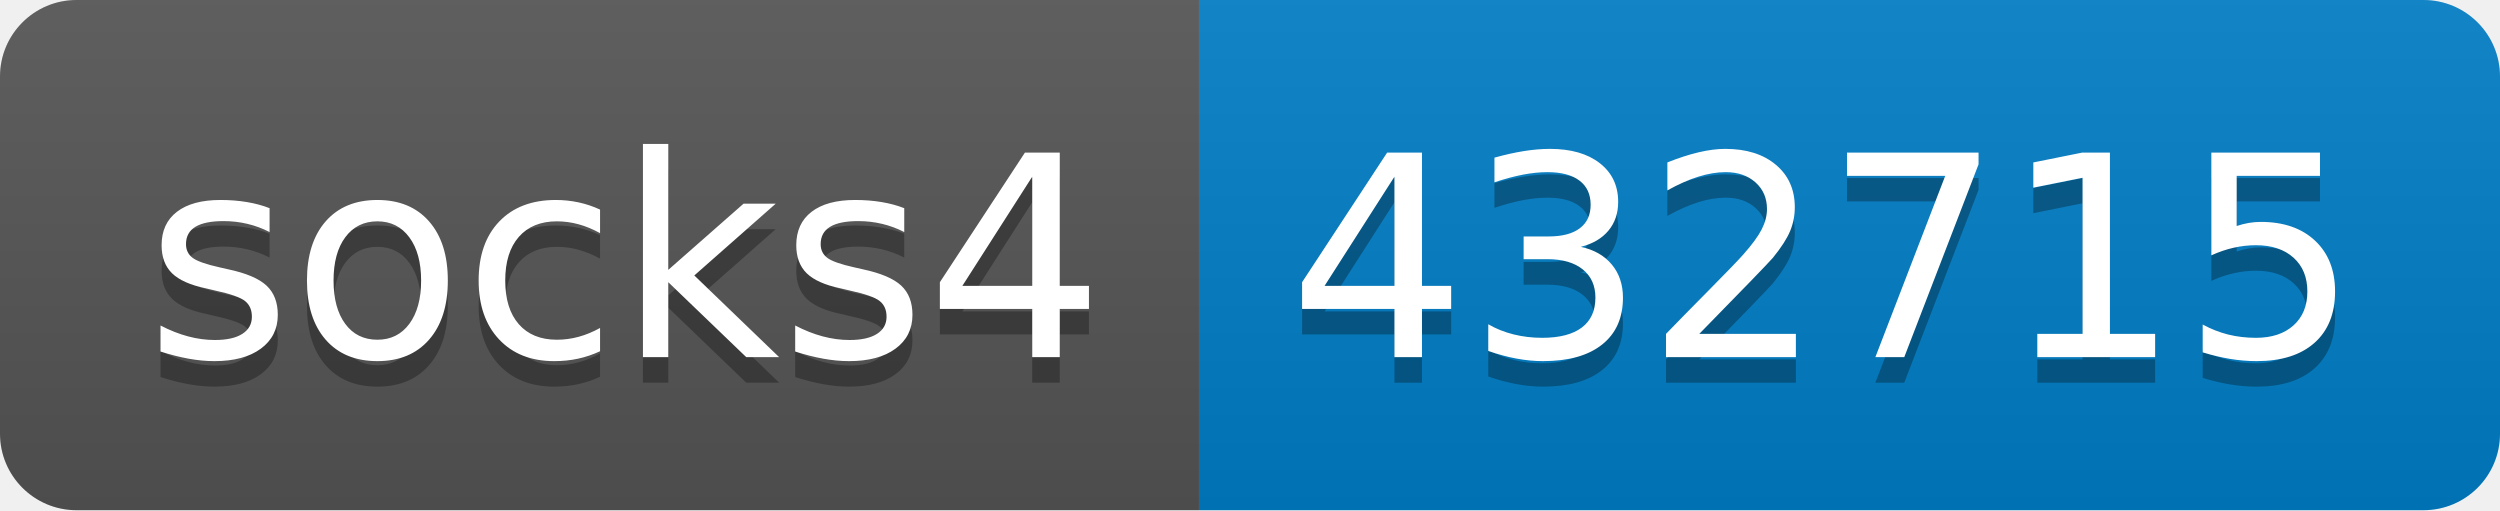
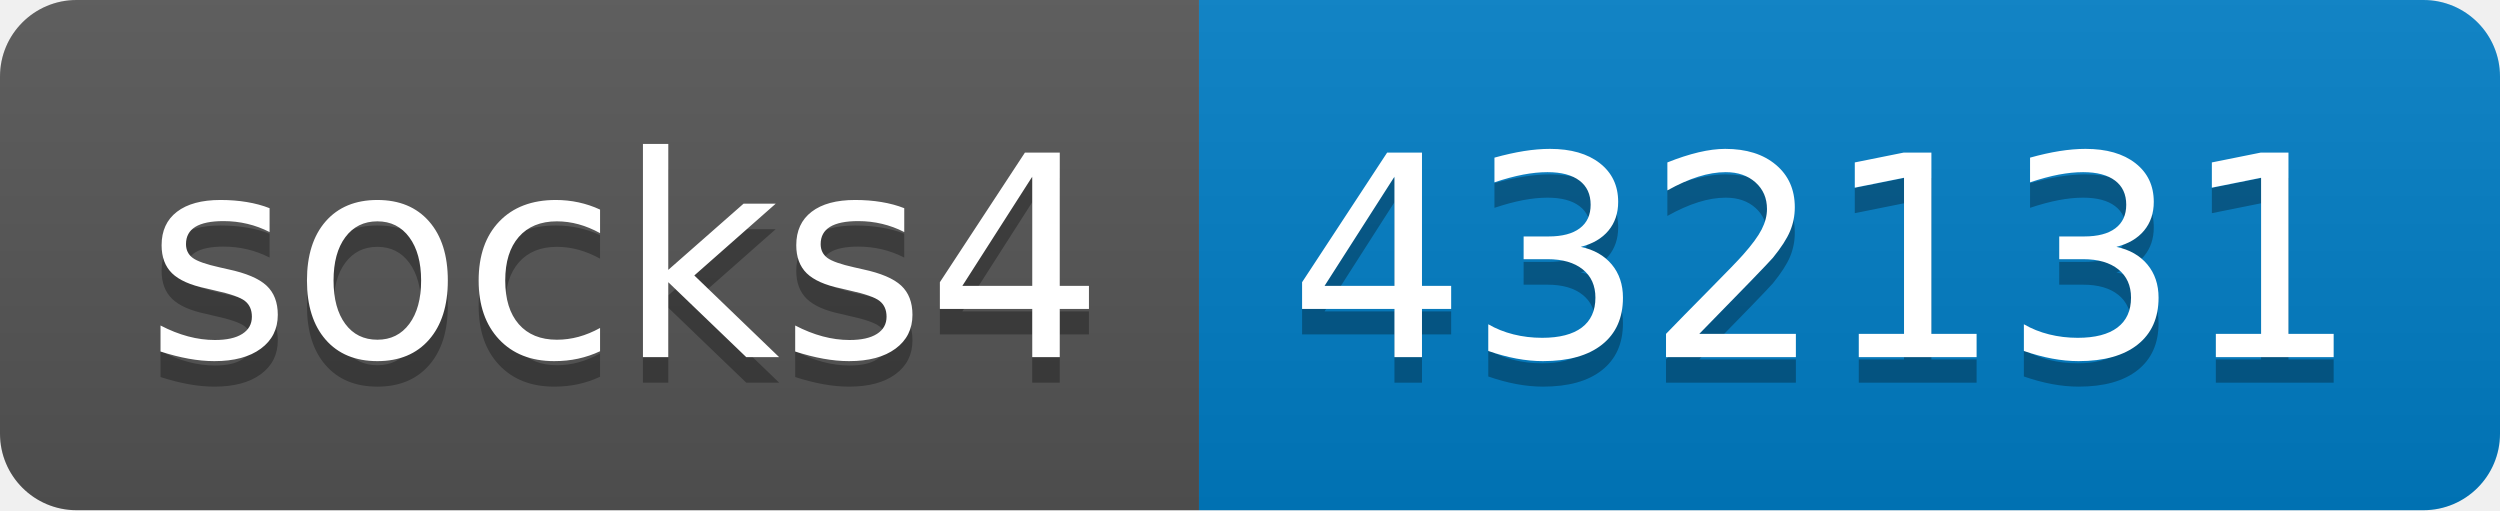
- <svg xmlns="http://www.w3.org/2000/svg" width="98" height="20" role="img" aria-label="socks4: 432715">
+ <svg xmlns="http://www.w3.org/2000/svg" width="98" height="20" role="img" aria-label="socks4: 432131">
  <linearGradient id="s" x2="0" y2="100%">
    <stop offset="0" stop-color="#bbb" stop-opacity=".1" />
    <stop offset="1" stop-opacity=".1" />
  </linearGradient>
  <clipPath id="r">
    <rect width="98" height="20" rx="3" fill="#fff" />
  </clipPath>
  <g clip-path="url(#r)">
    <rect width="47" height="20" fill="#555" />
    <rect x="47" width="51" height="20" fill="#007ec6" />
    <rect width="98" height="20" fill="url(#s)" />
  </g>
  <g fill="#fff" text-anchor="middle" font-family="Verdana,Geneva,DejaVu Sans,sans-serif" text-rendering="geometricPrecision" font-size="110">
    <text aria-hidden="true" x="245" y="150" fill="#010101" fill-opacity=".3" transform="scale(.1)" textLength="370">socks4</text>
    <text x="245" y="140" transform="scale(.1)" fill="#fff" textLength="370">socks4</text>
-     <text aria-hidden="true" x="715" y="150" fill="#010101" fill-opacity=".3" transform="scale(.1)" textLength="410">432715</text>
-     <text x="715" y="140" transform="scale(.1)" fill="#fff" textLength="410">432715</text>
+     <text aria-hidden="true" x="715" y="150" fill="#010101" fill-opacity=".3" transform="scale(.1)" textLength="410">432131</text>
+     <text x="715" y="140" transform="scale(.1)" fill="#fff" textLength="410">432131</text>
  </g>
</svg>
